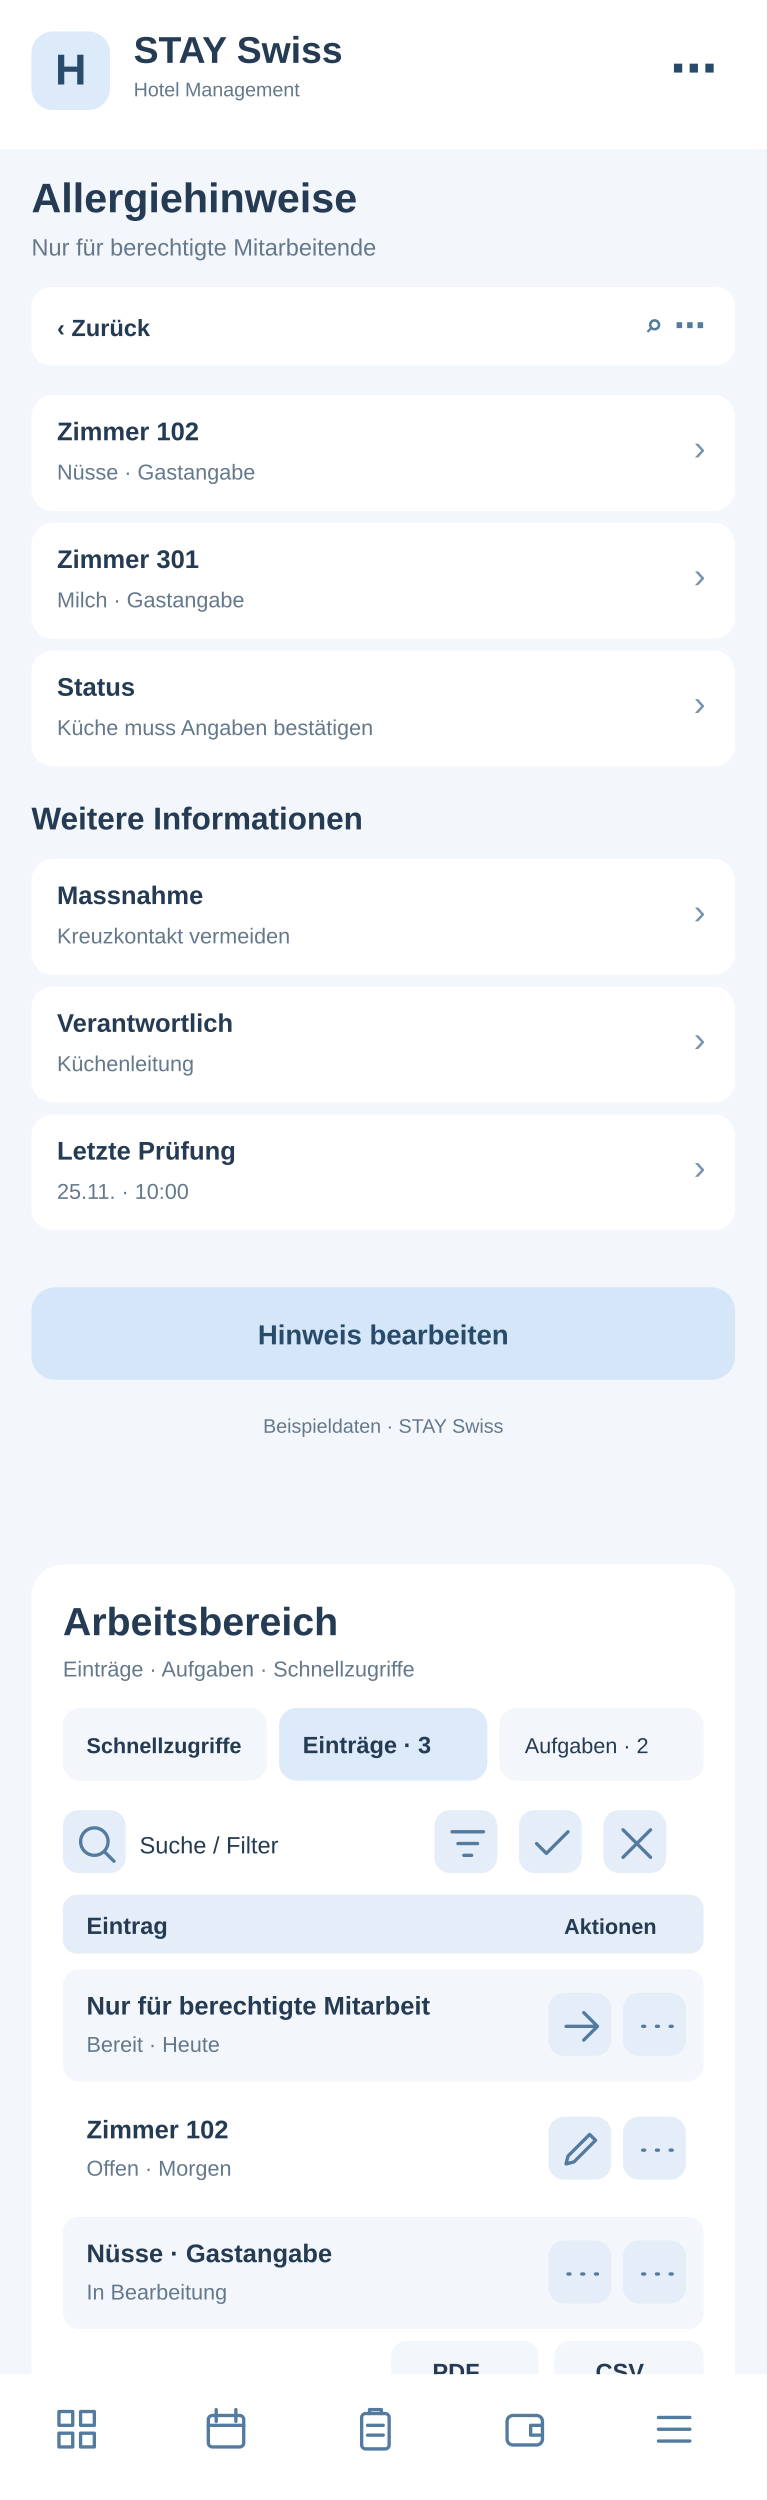
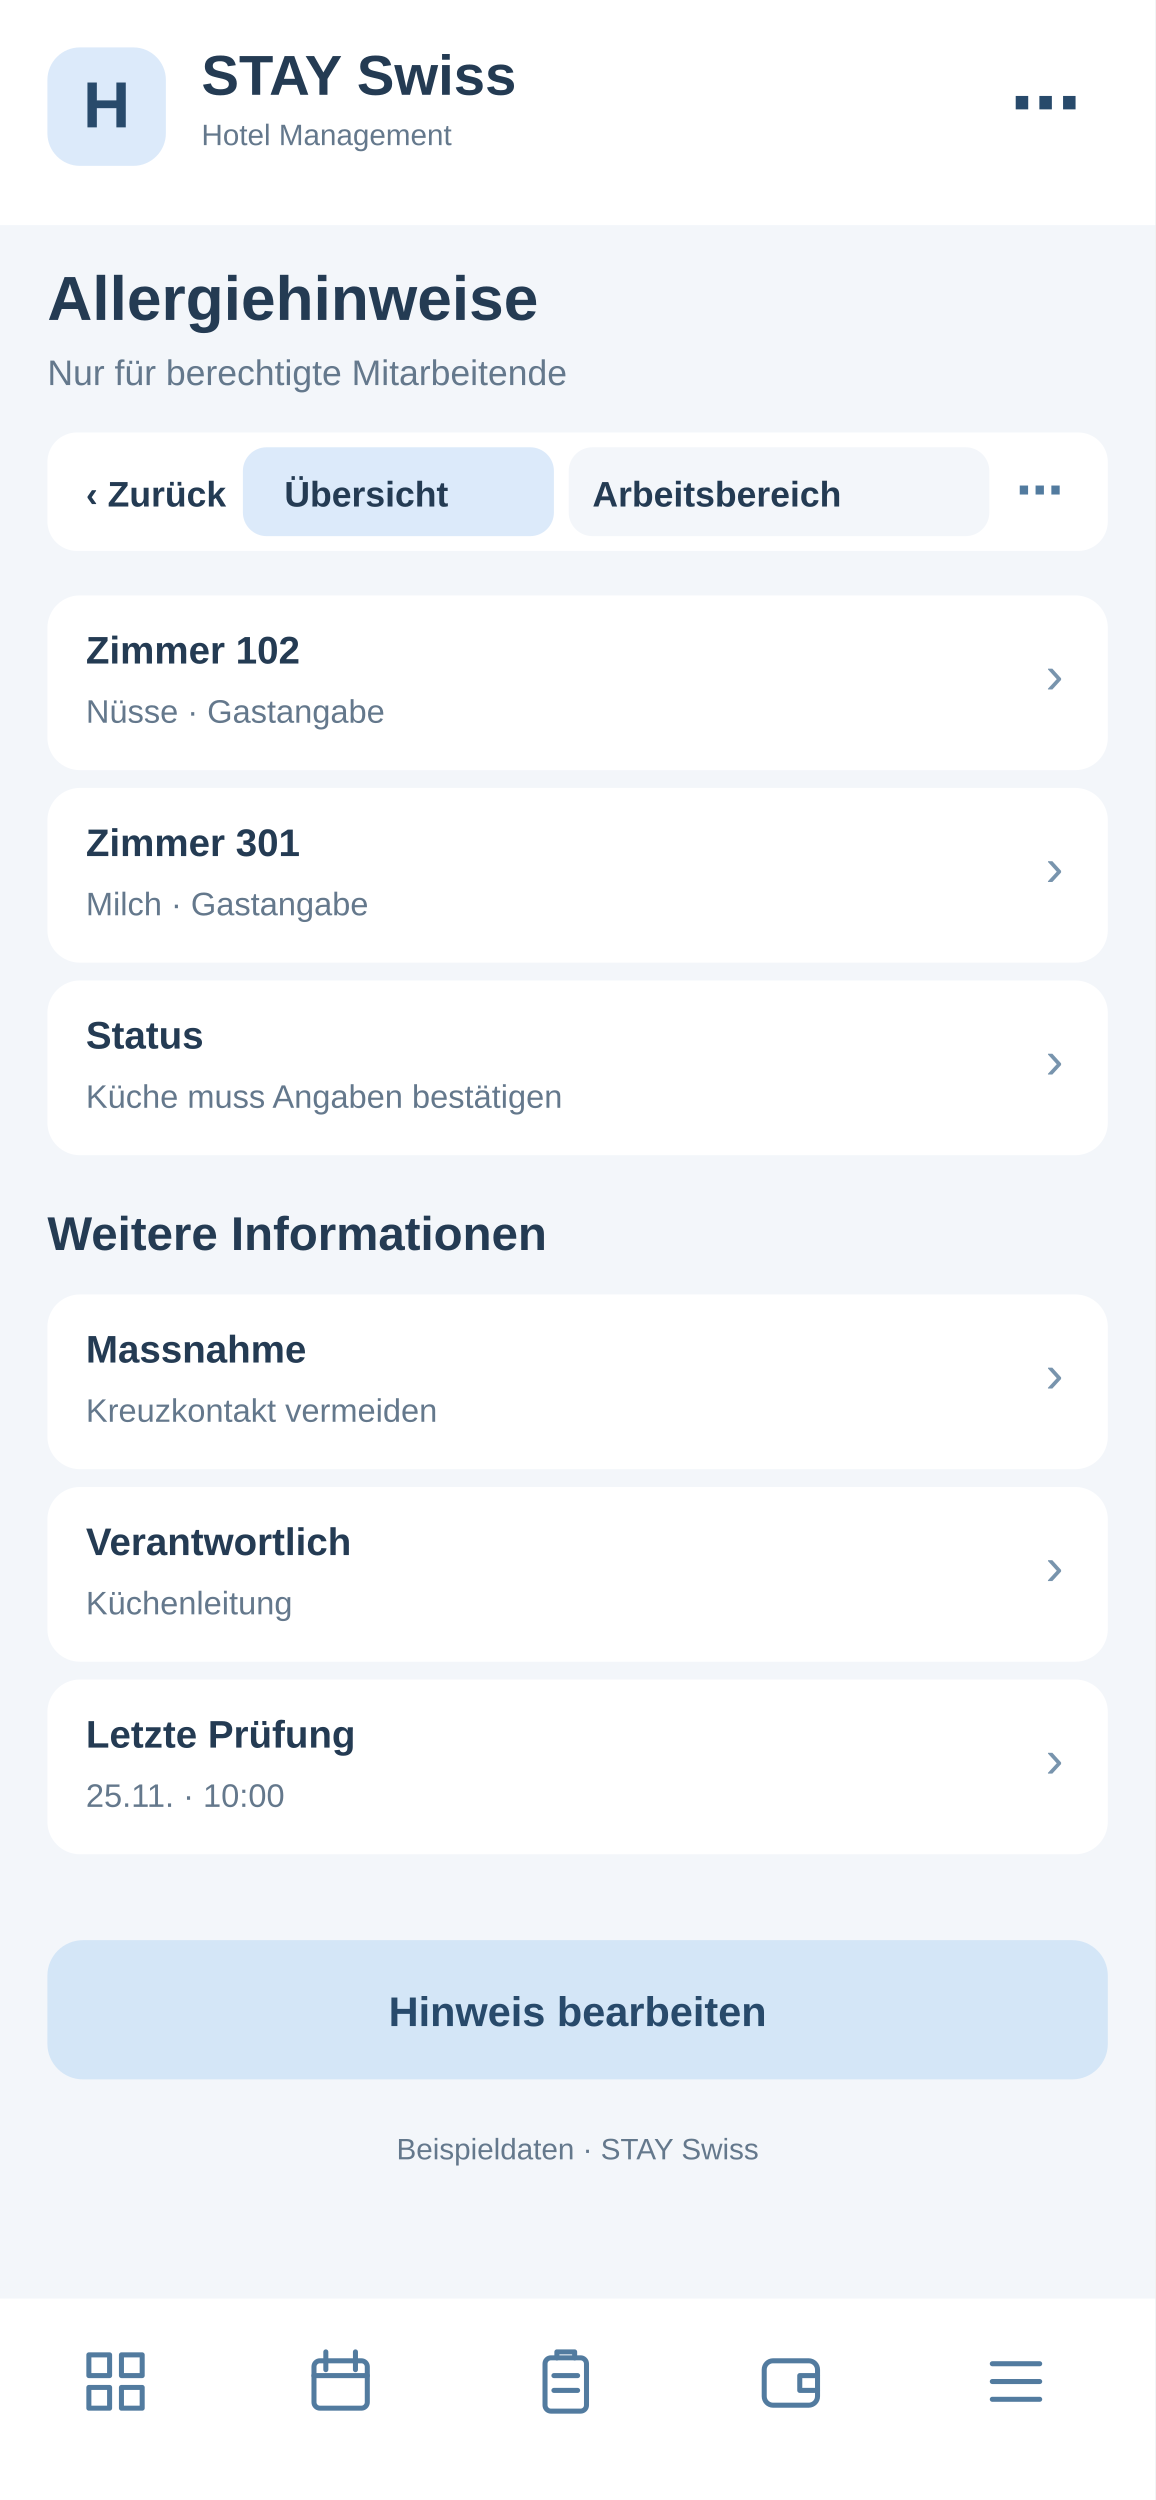
- <svg xmlns="http://www.w3.org/2000/svg" width="390" height="1272" viewBox="0 0 390 1272">
-   <rect x="0" y="0" width="390" height="1272" fill="#f3f6fa" rx="0" />
-   <rect x="0" y="0" width="390" height="76" fill="#fff" rx="0" />
-   <rect x="16" y="16" width="40" height="40" fill="#dceafa" rx="11" />
-   <text x="36" y="43" font-family="Arial,sans-serif" font-size="22" font-weight="700" fill="#284a6b" text-anchor="middle">H</text>
-   <text x="68" y="32" font-family="Arial,sans-serif" font-size="19" font-weight="700" fill="#243b53" text-anchor="start">STAY Swiss</text>
-   <text x="68" y="49" font-family="Arial,sans-serif" font-size="10" font-weight="400" fill="#64788c" text-anchor="start">Hotel Management</text>
-   <text x="365" y="43" font-family="Arial,sans-serif" font-size="24" font-weight="700" fill="#284a6b" text-anchor="end">⋯</text>
-   <text x="16" y="108" font-family="Arial,sans-serif" font-size="21" font-weight="700" fill="#243b53" text-anchor="start">Allergiehinweise</text>
-   <text x="16" y="130" font-family="Arial,sans-serif" font-size="12" font-weight="400" fill="#64788c" text-anchor="start">Nur für berechtigte Mitarbeitende</text>
-   <rect x="16" y="146" width="358" height="40" fill="#fff" rx="10" />
-   <text x="29" y="171" font-family="Arial,sans-serif" font-size="12" font-weight="700" fill="#243b53" text-anchor="start">‹  Zurück</text>
-   <text x="359" y="171" font-family="Arial,sans-serif" font-size="16" font-weight="700" fill="#527b9f" text-anchor="end">⌕   ⋯</text>
-   <rect x="16" y="201" width="358" height="59" fill="#fff" rx="11" />
-   <text x="29" y="224" font-family="Arial,sans-serif" font-size="13" font-weight="700" fill="#243b53" text-anchor="start">Zimmer 102</text>
-   <text x="29" y="244" font-family="Arial,sans-serif" font-size="11" font-weight="400" fill="#64788c" text-anchor="start">Nüsse · Gastangabe</text>
-   <text x="359" y="234" font-family="Arial,sans-serif" font-size="18" font-weight="400" fill="#7894ad" text-anchor="end">›</text>
-   <rect x="16" y="266" width="358" height="59" fill="#fff" rx="11" />
-   <text x="29" y="289" font-family="Arial,sans-serif" font-size="13" font-weight="700" fill="#243b53" text-anchor="start">Zimmer 301</text>
-   <text x="29" y="309" font-family="Arial,sans-serif" font-size="11" font-weight="400" fill="#64788c" text-anchor="start">Milch · Gastangabe</text>
-   <text x="359" y="299" font-family="Arial,sans-serif" font-size="18" font-weight="400" fill="#7894ad" text-anchor="end">›</text>
-   <rect x="16" y="331" width="358" height="59" fill="#fff" rx="11" />
-   <text x="29" y="354" font-family="Arial,sans-serif" font-size="13" font-weight="700" fill="#243b53" text-anchor="start">Status</text>
-   <text x="29" y="374" font-family="Arial,sans-serif" font-size="11" font-weight="400" fill="#64788c" text-anchor="start">Küche muss Angaben bestätigen</text>
-   <text x="359" y="364" font-family="Arial,sans-serif" font-size="18" font-weight="400" fill="#7894ad" text-anchor="end">›</text>
-   <text x="16" y="422" font-family="Arial,sans-serif" font-size="16" font-weight="700" fill="#243b53" text-anchor="start">Weitere Informationen</text>
-   <rect x="16" y="437" width="358" height="59" fill="#fff" rx="11" />
-   <text x="29" y="460" font-family="Arial,sans-serif" font-size="13" font-weight="700" fill="#243b53" text-anchor="start">Massnahme</text>
-   <text x="29" y="480" font-family="Arial,sans-serif" font-size="11" font-weight="400" fill="#64788c" text-anchor="start">Kreuzkontakt vermeiden</text>
-   <text x="359" y="470" font-family="Arial,sans-serif" font-size="18" font-weight="400" fill="#7894ad" text-anchor="end">›</text>
-   <rect x="16" y="502" width="358" height="59" fill="#fff" rx="11" />
-   <text x="29" y="525" font-family="Arial,sans-serif" font-size="13" font-weight="700" fill="#243b53" text-anchor="start">Verantwortlich</text>
-   <text x="29" y="545" font-family="Arial,sans-serif" font-size="11" font-weight="400" fill="#64788c" text-anchor="start">Küchenleitung</text>
-   <text x="359" y="535" font-family="Arial,sans-serif" font-size="18" font-weight="400" fill="#7894ad" text-anchor="end">›</text>
-   <rect x="16" y="567" width="358" height="59" fill="#fff" rx="11" />
-   <text x="29" y="590" font-family="Arial,sans-serif" font-size="13" font-weight="700" fill="#243b53" text-anchor="start">Letzte Prüfung</text>
-   <text x="29" y="610" font-family="Arial,sans-serif" font-size="11" font-weight="400" fill="#64788c" text-anchor="start">25.11. · 10:00</text>
-   <text x="359" y="600" font-family="Arial,sans-serif" font-size="18" font-weight="400" fill="#7894ad" text-anchor="end">›</text>
-   <rect x="16" y="655" width="358" height="47" fill="#d4e6f7" rx="12" />
-   <text x="195" y="684" font-family="Arial,sans-serif" font-size="14" font-weight="700" fill="#284a6b" text-anchor="middle">Hinweis bearbeiten</text>
-   <text x="195" y="729" font-family="Arial,sans-serif" font-size="10" font-weight="400" fill="#64788c" text-anchor="middle">Beispieldaten · STAY Swiss</text>
-   <g id="smartphone-arbeitsbereich">
-     <rect x="16" y="796" width="358" height="430" rx="16" fill="#fff" />
-     <text x="32" y="832" font-family="Arial,sans-serif" font-size="20" font-weight="700" fill="#243b53">Arbeitsbereich</text>
-     <text x="32" y="853" font-family="Arial,sans-serif" font-size="11" font-weight="400" fill="#64788c">Einträge · Aufgaben · Schnellzugriffe</text>
-     <rect x="32" y="869" width="104" height="37" rx="9" fill="#f3f6fa" />
-     <text x="44" y="892" font-family="Arial,sans-serif" font-size="11" font-weight="700" fill="#243b53">Schnellzugriffe</text>
-     <rect x="142" y="869" width="106" height="37" rx="9" fill="#dceafa" />
-     <text x="154" y="892" font-family="Arial,sans-serif" font-size="12" font-weight="700" fill="#243b53">Einträge · 3</text>
-     <rect x="254" y="869" width="104" height="37" rx="9" fill="#f3f6fa" />
-     <text x="267" y="892" font-family="Arial,sans-serif" font-size="11" font-weight="400" fill="#243b53">Aufgaben · 2</text>
-     <g tabindex="0">
-       <rect x="32" y="921" width="32" height="32" rx="8" fill="#e5eef8" />
-       <g transform="translate(37,926)" fill="none" stroke="#527b9f" stroke-width="1.7" stroke-linecap="round" stroke-linejoin="round">
-         <path d="M11 18a7 7 0 1 1 0-14a7 7 0 0 1 0 14m5-2l5 5" />
-       </g>
-     </g>
-     <text x="71" y="943" font-family="Arial,sans-serif" font-size="12" font-weight="400" fill="#243b53">Suche / Filter</text>
-     <g tabindex="0">
-       <rect x="221" y="921" width="32" height="32" rx="8" fill="#e5eef8" />
-       <g transform="translate(226,926)" fill="none" stroke="#527b9f" stroke-width="1.7" stroke-linecap="round" stroke-linejoin="round">
+ <svg xmlns="http://www.w3.org/2000/svg" width="390" height="844" viewBox="0 0 390 844">
+   <style>#workspace-view{display:none}#workspace-view:target{display:inline}#workspace-view:target~#main-view{display:none}a{cursor:pointer}a:hover rect{stroke:#8fb7d8;stroke-width:1}</style>
+   <g id="workspace-view">
+     <rect x="0" y="0" width="390" height="844" rx="0" fill="#f3f6fa" />
+     <rect x="0" y="0" width="390" height="76" rx="0" fill="#fff" />
+     <rect x="16" y="16" width="40" height="40" rx="11" fill="#dceafa" />
+     <text x="27" y="44" font-family="Arial,sans-serif" font-size="22" font-weight="700" fill="#284a6b">H</text>
+     <text x="68" y="32" font-family="Arial,sans-serif" font-size="19" font-weight="700" fill="#243b53">STAY Swiss</text>
+     <text x="68" y="49" font-family="Arial,sans-serif" font-size="10" font-weight="400" fill="#243b53">Hotel Management</text>
+     <text x="16" y="108" font-family="Arial,sans-serif" font-size="21" font-weight="700" fill="#243b53">Allergiehinweise</text>
+     <text x="16" y="130" font-family="Arial,sans-serif" font-size="12" font-weight="400" fill="#64788c">Arbeitsbereich · Allergiehinweise</text>
+     <rect x="16" y="146" width="358" height="40" rx="10" fill="#fff" />
+     <g id="tabs-work">
+       <rect x="78" y="148" width="260" height="36" rx="10" fill="#fff" />
+       <a href="#main-view">
+         <rect x="82" y="151" width="105" height="30" rx="8" fill="#f3f6fa" />
+         <text x="96" y="171" font-family="Arial" font-size="12" font-weight="700" fill="#243b53">Übersicht</text>
+       </a>
+       <a href="#workspace-view">
+         <rect x="192" y="151" width="142" height="30" rx="8" fill="#dceafa" />
+         <text x="200" y="171" font-family="Arial" font-size="12" font-weight="700" fill="#243b53">Arbeitsbereich</text>
+       </a>
+     </g>
+     <g id="tabs-work">
+       <rect x="78" y="148" width="260" height="36" rx="10" fill="#fff" />
+       <a href="#main-view">
+         <rect x="82" y="151" width="105" height="30" rx="8" fill="#f3f6fa" />
+         <text x="96" y="171" font-family="Arial" font-size="12" font-weight="700" fill="#243b53">Übersicht</text>
+       </a>
+       <a href="#workspace-view">
+         <rect x="192" y="151" width="142" height="30" rx="8" fill="#dceafa" />
+         <text x="200" y="171" font-family="Arial" font-size="12" font-weight="700" fill="#243b53">Arbeitsbereich</text>
+       </a>
+     </g>
+     <rect x="16" y="200" width="358" height="560" rx="16" fill="#fff" />
+     <text x="30" y="231" font-family="Arial,sans-serif" font-size="19" font-weight="700" fill="#243b53">Arbeitsbereich</text>
+     <text x="30" y="249" font-family="Arial,sans-serif" font-size="11" font-weight="400" fill="#64788c">Allergiehinweise · Schnellaktionen</text>
+     <g tabindex="0">
+       <rect x="30" y="265" width="104" height="62" rx="10" fill="#f3f6fa" />
+       <rect x="40" y="275" width="22" height="22" rx="6" fill="#dceafa" />
+       <path d="M46 284h10m-5-5v10" stroke="#527b9f" stroke-width="1.6" stroke-linecap="round" />
+       <text x="40" y="316" font-family="Arial,sans-serif" font-size="11" font-weight="700" fill="#243b53">5 Anfragen</text>
+     </g>
+     <g tabindex="0">
+       <rect x="140" y="265" width="104" height="62" rx="10" fill="#f3f6fa" />
+       <rect x="150" y="275" width="22" height="22" rx="6" fill="#dceafa" />
+       <path d="M156 284h10m-5-5v10" stroke="#527b9f" stroke-width="1.6" stroke-linecap="round" />
+       <text x="150" y="316" font-family="Arial,sans-serif" font-size="11" font-weight="700" fill="#243b53">2 neue</text>
+     </g>
+     <g tabindex="0">
+       <rect x="250" y="265" width="104" height="62" rx="10" fill="#f3f6fa" />
+       <rect x="260" y="275" width="22" height="22" rx="6" fill="#dceafa" />
+       <path d="M266 284h10m-5-5v10" stroke="#527b9f" stroke-width="1.6" stroke-linecap="round" />
+       <text x="260" y="316" font-family="Arial,sans-serif" font-size="11" font-weight="700" fill="#243b53">1 dringend</text>
+     </g>
+     <rect x="30" y="340" width="100" height="35" rx="8" fill="#f3f6fa" />
+     <text x="38" y="362" font-family="Arial,sans-serif" font-size="11" font-weight="400" fill="#243b53">Schnellzugriff</text>
+     <rect x="137" y="340" width="96" height="35" rx="8" fill="#dceafa" />
+     <text x="145" y="362" font-family="Arial,sans-serif" font-size="11" font-weight="700" fill="#243b53">Einträge · 3</text>
+     <rect x="240" y="340" width="96" height="35" rx="8" fill="#f3f6fa" />
+     <text x="248" y="362" font-family="Arial,sans-serif" font-size="11" font-weight="400" fill="#243b53">Aufgaben · 2</text>
+     <g tabindex="0">
+       <rect x="334" y="341" width="31" height="30" rx="7" fill="#e5eef8" />
+       <g transform="translate(339,346)" fill="none" stroke="#527b9f" stroke-width="1.8" stroke-linecap="round" stroke-linejoin="round">
+         <path d="M5 5l14 14m0-14L5 19" />
+       </g>
+     </g>
+     <rect x="30" y="389" width="200" height="36" rx="8" fill="#f3f6fa" />
+     <text x="42" y="411" font-family="Arial,sans-serif" font-size="12" font-weight="400" fill="#64788c">Suche nach Eintrag …</text>
+     <g tabindex="0">
+       <rect x="239" y="392" width="31" height="30" rx="7" fill="#e5eef8" />
+       <g transform="translate(244,397)" fill="none" stroke="#527b9f" stroke-width="1.8" stroke-linecap="round" stroke-linejoin="round">
        <path d="M4 6h16M7 12h10M10 18h4" />
      </g>
    </g>
    <g tabindex="0">
-       <rect x="264" y="921" width="32" height="32" rx="8" fill="#e5eef8" />
-       <g transform="translate(269,926)" fill="none" stroke="#527b9f" stroke-width="1.7" stroke-linecap="round" stroke-linejoin="round">
-         <path d="M4 12l5 5L20 6" />
-       </g>
-     </g>
-     <g tabindex="0">
-       <rect x="307" y="921" width="32" height="32" rx="8" fill="#e5eef8" />
-       <g transform="translate(312,926)" fill="none" stroke="#527b9f" stroke-width="1.7" stroke-linecap="round" stroke-linejoin="round">
-         <path d="M5 5l14 14M19 5L5 19" />
-       </g>
-     </g>
-     <rect x="32" y="964" width="326" height="30" rx="7" fill="#e5eef8" />
-     <text x="44" y="984" font-family="Arial,sans-serif" font-size="12" font-weight="700" fill="#243b53">Eintrag</text>
-     <text x="287" y="984" font-family="Arial,sans-serif" font-size="11" font-weight="700" fill="#243b53">Aktionen</text>
-     <rect x="32" y="1002" width="326" height="57" rx="8" fill="#f3f6fa" />
-     <text x="44" y="1025" font-family="Arial,sans-serif" font-size="13" font-weight="700" fill="#243b53">Nur für berechtigte Mitarbeit</text>
-     <text x="44" y="1044" font-family="Arial,sans-serif" font-size="11" font-weight="400" fill="#64788c">Bereit · Heute</text>
-     <g tabindex="0">
-       <rect x="279" y="1014" width="32" height="32" rx="8" fill="#e5eef8" />
-       <g transform="translate(284,1019)" fill="none" stroke="#527b9f" stroke-width="1.7" stroke-linecap="round" stroke-linejoin="round">
+       <rect x="279" y="392" width="31" height="30" rx="7" fill="#e5eef8" />
+       <g transform="translate(284,397)" fill="none" stroke="#527b9f" stroke-width="1.8" stroke-linecap="round" stroke-linejoin="round">
+         <path d="M12 4v16M4 12h16" />
+       </g>
+     </g>
+     <g tabindex="0">
+       <rect x="319" y="392" width="31" height="30" rx="7" fill="#e5eef8" />
+       <g transform="translate(324,397)" fill="none" stroke="#527b9f" stroke-width="1.8" stroke-linecap="round" stroke-linejoin="round">
+         <path d="M5 12h2m5 0h2m5 0h2" />
+       </g>
+     </g>
+     <rect x="30" y="438" width="330" height="30" rx="7" fill="#e5eef8" />
+     <text x="42" y="458" font-family="Arial,sans-serif" font-size="12" font-weight="700" fill="#243b53">Eintrag</text>
+     <text x="272" y="458" font-family="Arial,sans-serif" font-size="11" font-weight="700" fill="#243b53">Aktionen</text>
+     <rect x="30" y="476" width="330" height="59" rx="8" fill="#f3f6fa" />
+     <text x="42" y="498" font-family="Arial,sans-serif" font-size="13" font-weight="700" fill="#243b53">101 · Peter Beispiel</text>
+     <text x="42" y="518" font-family="Arial,sans-serif" font-size="11" font-weight="400" fill="#64788c">Frühstück · 2 Personen</text>
+     <g tabindex="0">
+       <rect x="284" y="490" width="31" height="30" rx="7" fill="#e5eef8" />
+       <g transform="translate(289,495)" fill="none" stroke="#527b9f" stroke-width="1.8" stroke-linecap="round" stroke-linejoin="round">
        <path d="M4 12h16m-7-7l7 7-7 7" />
      </g>
    </g>
    <g tabindex="0">
-       <rect x="317" y="1014" width="32" height="32" rx="8" fill="#e5eef8" />
-       <g transform="translate(322,1019)" fill="none" stroke="#527b9f" stroke-width="1.7" stroke-linecap="round" stroke-linejoin="round">
-         <path d="M5 12h1m6 0h1m6 0h1" />
-       </g>
-     </g>
-     <rect x="32" y="1065" width="326" height="57" rx="8" fill="#fff" />
-     <text x="44" y="1088" font-family="Arial,sans-serif" font-size="13" font-weight="700" fill="#243b53">Zimmer 102</text>
-     <text x="44" y="1107" font-family="Arial,sans-serif" font-size="11" font-weight="400" fill="#64788c">Offen · Morgen</text>
-     <g tabindex="0">
-       <rect x="279" y="1077" width="32" height="32" rx="8" fill="#e5eef8" />
-       <g transform="translate(284,1082)" fill="none" stroke="#527b9f" stroke-width="1.7" stroke-linecap="round" stroke-linejoin="round">
-         <path d="M4 19l4-1 11-11-3-3L5 15z" />
-       </g>
-     </g>
-     <g tabindex="0">
-       <rect x="317" y="1077" width="32" height="32" rx="8" fill="#e5eef8" />
-       <g transform="translate(322,1082)" fill="none" stroke="#527b9f" stroke-width="1.7" stroke-linecap="round" stroke-linejoin="round">
-         <path d="M5 12h1m6 0h1m6 0h1" />
-       </g>
-     </g>
-     <rect x="32" y="1128" width="326" height="57" rx="8" fill="#f3f6fa" />
-     <text x="44" y="1151" font-family="Arial,sans-serif" font-size="13" font-weight="700" fill="#243b53">Nüsse · Gastangabe</text>
-     <text x="44" y="1170" font-family="Arial,sans-serif" font-size="11" font-weight="400" fill="#64788c">In Bearbeitung</text>
-     <g tabindex="0">
-       <rect x="279" y="1140" width="32" height="32" rx="8" fill="#e5eef8" />
-       <g transform="translate(284,1145)" fill="none" stroke="#527b9f" stroke-width="1.7" stroke-linecap="round" stroke-linejoin="round">
-         <path d="M5 12h1m6 0h1m6 0h1" />
-       </g>
-     </g>
-     <g tabindex="0">
-       <rect x="317" y="1140" width="32" height="32" rx="8" fill="#e5eef8" />
-       <g transform="translate(322,1145)" fill="none" stroke="#527b9f" stroke-width="1.7" stroke-linecap="round" stroke-linejoin="round">
-         <path d="M5 12h1m6 0h1m6 0h1" />
-       </g>
-     </g>
-     <text x="32" y="1218" font-family="Arial,sans-serif" font-size="11" font-weight="400" fill="#64788c">3 Einträge · Seite 1</text>
-     <rect x="199" y="1191" width="75" height="31" rx="8" fill="#f3f6fa" />
-     <text x="220" y="1211" font-family="Arial,sans-serif" font-size="12" font-weight="700" fill="#243b53">PDF</text>
-     <rect x="282" y="1191" width="76" height="31" rx="8" fill="#f3f6fa" />
-     <text x="303" y="1211" font-family="Arial,sans-serif" font-size="12" font-weight="700" fill="#243b53">CSV</text>
+       <rect x="322" y="490" width="31" height="30" rx="7" fill="#e5eef8" />
+       <g transform="translate(327,495)" fill="none" stroke="#527b9f" stroke-width="1.8" stroke-linecap="round" stroke-linejoin="round">
+         <path d="M5 12h2m5 0h2m5 0h2" />
+       </g>
+     </g>
+     <rect x="30" y="543" width="330" height="59" rx="8" fill="#fff" />
+     <text x="42" y="565" font-family="Arial,sans-serif" font-size="13" font-weight="700" fill="#243b53">102 · Julia Weber</text>
+     <text x="42" y="585" font-family="Arial,sans-serif" font-size="11" font-weight="400" fill="#64788c">Halbpension · 2 Personen</text>
+     <g tabindex="0">
+       <rect x="284" y="557" width="31" height="30" rx="7" fill="#e5eef8" />
+       <g transform="translate(289,562)" fill="none" stroke="#527b9f" stroke-width="1.8" stroke-linecap="round" stroke-linejoin="round">
+         <path d="M4 12h16m-7-7l7 7-7 7" />
+       </g>
+     </g>
+     <g tabindex="0">
+       <rect x="322" y="557" width="31" height="30" rx="7" fill="#e5eef8" />
+       <g transform="translate(327,562)" fill="none" stroke="#527b9f" stroke-width="1.8" stroke-linecap="round" stroke-linejoin="round">
+         <path d="M5 12h2m5 0h2m5 0h2" />
+       </g>
+     </g>
+     <rect x="30" y="610" width="330" height="59" rx="8" fill="#f3f6fa" />
+     <text x="42" y="632" font-family="Arial,sans-serif" font-size="13" font-weight="700" fill="#243b53">204 · Anna Muster</text>
+     <text x="42" y="652" font-family="Arial,sans-serif" font-size="11" font-weight="400" fill="#64788c">Vollpension · 2 Personen</text>
+     <g tabindex="0">
+       <rect x="284" y="624" width="31" height="30" rx="7" fill="#e5eef8" />
+       <g transform="translate(289,629)" fill="none" stroke="#527b9f" stroke-width="1.8" stroke-linecap="round" stroke-linejoin="round">
+         <path d="M4 12h16m-7-7l7 7-7 7" />
+       </g>
+     </g>
+     <g tabindex="0">
+       <rect x="322" y="624" width="31" height="30" rx="7" fill="#e5eef8" />
+       <g transform="translate(327,629)" fill="none" stroke="#527b9f" stroke-width="1.8" stroke-linecap="round" stroke-linejoin="round">
+         <path d="M5 12h2m5 0h2m5 0h2" />
+       </g>
+     </g>
+     <text x="30" y="708" font-family="Arial,sans-serif" font-size="11" font-weight="400" fill="#64788c">3 Einträge · Seite 1 von 1</text>
+     <rect x="227" y="684" width="62" height="33" rx="8" fill="#f3f6fa" />
+     <text x="240" y="705" font-family="Arial,sans-serif" font-size="12" font-weight="700" fill="#243b53">PDF</text>
+     <rect x="297" y="684" width="62" height="33" rx="8" fill="#f3f6fa" />
+     <text x="311" y="705" font-family="Arial,sans-serif" font-size="12" font-weight="700" fill="#243b53">CSV</text>
+     <text x="30" y="741" font-family="Arial,sans-serif" font-size="10" font-weight="400" fill="#64788c">Ansicht: Einträge · Beispielwerte</text>
+     <rect x="0" y="776" width="390" height="64" fill="#fff" rx="0" />
+     <g transform="translate(27,792)" fill="none" stroke="#527b9f" stroke-width="1.7" stroke-linejoin="round" stroke-linecap="round">
+       <path d="M3 3h7v7H3zM14 3h7v7h-7zM3 14h7v7H3zM14 14h7v7h-7z" />
+     </g>
+     <g transform="translate(103,792)" fill="none" stroke="#527b9f" stroke-width="1.7" stroke-linejoin="round" stroke-linecap="round">
+       <rect x="3" y="5" width="18" height="16" rx="2" />
+       <path d="M7 2v6M17 2v6M3 10h18" />
+     </g>
+     <g transform="translate(179,792)" fill="none" stroke="#527b9f" stroke-width="1.7" stroke-linejoin="round" stroke-linecap="round">
+       <rect x="5" y="4" width="14" height="18" rx="2" />
+       <path d="M9 4V2h6v2M8 10h8M8 15h8" />
+     </g>
+     <g transform="translate(255,792)" fill="none" stroke="#527b9f" stroke-width="1.7" stroke-linejoin="round" stroke-linecap="round">
+       <rect x="3" y="5" width="18" height="15" rx="3" />
+       <path d="M21 10h-6v5h6" />
+     </g>
+     <g transform="translate(331,792)" fill="none" stroke="#527b9f" stroke-width="1.7" stroke-linejoin="round" stroke-linecap="round">
+       <path d="M4 6h16M4 12h16M4 18h16" />
+     </g>
  </g>
-   <rect x="0" y="1208" width="390" height="68" fill="#fff" rx="0" />
-   <g transform="translate(27,1224)" fill="none" stroke="#527b9f" stroke-width="1.7" stroke-linejoin="round" stroke-linecap="round">
-     <path d="M3 3h7v7H3zM14 3h7v7h-7zM3 14h7v7H3zM14 14h7v7h-7z" />
-   </g>
-   <g transform="translate(103,1224)" fill="none" stroke="#527b9f" stroke-width="1.7" stroke-linejoin="round" stroke-linecap="round">
-     <rect x="3" y="5" width="18" height="16" rx="2" />
-     <path d="M7 2v6M17 2v6M3 10h18" />
-   </g>
-   <g transform="translate(179,1224)" fill="none" stroke="#527b9f" stroke-width="1.7" stroke-linejoin="round" stroke-linecap="round">
-     <rect x="5" y="4" width="14" height="18" rx="2" />
-     <path d="M9 4V2h6v2M8 10h8M8 15h8" />
-   </g>
-   <g transform="translate(255,1224)" fill="none" stroke="#527b9f" stroke-width="1.7" stroke-linejoin="round" stroke-linecap="round">
-     <rect x="3" y="5" width="18" height="15" rx="3" />
-     <path d="M21 10h-6v5h6" />
-   </g>
-   <g transform="translate(331,1224)" fill="none" stroke="#527b9f" stroke-width="1.7" stroke-linejoin="round" stroke-linecap="round">
-     <path d="M4 6h16M4 12h16M4 18h16" />
+   <g id="main-view">
+     <rect x="0" y="0" width="390" height="844" fill="#f3f6fa" rx="0" />
+     <rect x="0" y="0" width="390" height="76" fill="#fff" rx="0" />
+     <rect x="16" y="16" width="40" height="40" fill="#dceafa" rx="11" />
+     <text x="36" y="43" font-family="Arial,sans-serif" font-size="22" font-weight="700" fill="#284a6b" text-anchor="middle">H</text>
+     <text x="68" y="32" font-family="Arial,sans-serif" font-size="19" font-weight="700" fill="#243b53" text-anchor="start">STAY Swiss</text>
+     <text x="68" y="49" font-family="Arial,sans-serif" font-size="10" font-weight="400" fill="#64788c" text-anchor="start">Hotel Management</text>
+     <text x="365" y="43" font-family="Arial,sans-serif" font-size="24" font-weight="700" fill="#284a6b" text-anchor="end">⋯</text>
+     <text x="16" y="108" font-family="Arial,sans-serif" font-size="21" font-weight="700" fill="#243b53" text-anchor="start">Allergiehinweise</text>
+     <text x="16" y="130" font-family="Arial,sans-serif" font-size="12" font-weight="400" fill="#64788c" text-anchor="start">Nur für berechtigte Mitarbeitende</text>
+     <rect x="16" y="146" width="358" height="40" fill="#fff" rx="10" />
+     <text x="29" y="171" font-family="Arial,sans-serif" font-size="12" font-weight="700" fill="#243b53" text-anchor="start">‹  Zurück</text>
+     <text x="359" y="171" font-family="Arial,sans-serif" font-size="16" font-weight="700" fill="#527b9f" text-anchor="end">⌕   ⋯</text>
+     <rect x="16" y="201" width="358" height="59" fill="#fff" rx="11" />
+     <text x="29" y="224" font-family="Arial,sans-serif" font-size="13" font-weight="700" fill="#243b53" text-anchor="start">Zimmer 102</text>
+     <text x="29" y="244" font-family="Arial,sans-serif" font-size="11" font-weight="400" fill="#64788c" text-anchor="start">Nüsse · Gastangabe</text>
+     <text x="359" y="234" font-family="Arial,sans-serif" font-size="18" font-weight="400" fill="#7894ad" text-anchor="end">›</text>
+     <rect x="16" y="266" width="358" height="59" fill="#fff" rx="11" />
+     <text x="29" y="289" font-family="Arial,sans-serif" font-size="13" font-weight="700" fill="#243b53" text-anchor="start">Zimmer 301</text>
+     <text x="29" y="309" font-family="Arial,sans-serif" font-size="11" font-weight="400" fill="#64788c" text-anchor="start">Milch · Gastangabe</text>
+     <text x="359" y="299" font-family="Arial,sans-serif" font-size="18" font-weight="400" fill="#7894ad" text-anchor="end">›</text>
+     <rect x="16" y="331" width="358" height="59" fill="#fff" rx="11" />
+     <text x="29" y="354" font-family="Arial,sans-serif" font-size="13" font-weight="700" fill="#243b53" text-anchor="start">Status</text>
+     <text x="29" y="374" font-family="Arial,sans-serif" font-size="11" font-weight="400" fill="#64788c" text-anchor="start">Küche muss Angaben bestätigen</text>
+     <text x="359" y="364" font-family="Arial,sans-serif" font-size="18" font-weight="400" fill="#7894ad" text-anchor="end">›</text>
+     <text x="16" y="422" font-family="Arial,sans-serif" font-size="16" font-weight="700" fill="#243b53" text-anchor="start">Weitere Informationen</text>
+     <rect x="16" y="437" width="358" height="59" fill="#fff" rx="11" />
+     <text x="29" y="460" font-family="Arial,sans-serif" font-size="13" font-weight="700" fill="#243b53" text-anchor="start">Massnahme</text>
+     <text x="29" y="480" font-family="Arial,sans-serif" font-size="11" font-weight="400" fill="#64788c" text-anchor="start">Kreuzkontakt vermeiden</text>
+     <text x="359" y="470" font-family="Arial,sans-serif" font-size="18" font-weight="400" fill="#7894ad" text-anchor="end">›</text>
+     <rect x="16" y="502" width="358" height="59" fill="#fff" rx="11" />
+     <text x="29" y="525" font-family="Arial,sans-serif" font-size="13" font-weight="700" fill="#243b53" text-anchor="start">Verantwortlich</text>
+     <text x="29" y="545" font-family="Arial,sans-serif" font-size="11" font-weight="400" fill="#64788c" text-anchor="start">Küchenleitung</text>
+     <text x="359" y="535" font-family="Arial,sans-serif" font-size="18" font-weight="400" fill="#7894ad" text-anchor="end">›</text>
+     <rect x="16" y="567" width="358" height="59" fill="#fff" rx="11" />
+     <text x="29" y="590" font-family="Arial,sans-serif" font-size="13" font-weight="700" fill="#243b53" text-anchor="start">Letzte Prüfung</text>
+     <text x="29" y="610" font-family="Arial,sans-serif" font-size="11" font-weight="400" fill="#64788c" text-anchor="start">25.11. · 10:00</text>
+     <text x="359" y="600" font-family="Arial,sans-serif" font-size="18" font-weight="400" fill="#7894ad" text-anchor="end">›</text>
+     <rect x="16" y="655" width="358" height="47" fill="#d4e6f7" rx="12" />
+     <text x="195" y="684" font-family="Arial,sans-serif" font-size="14" font-weight="700" fill="#284a6b" text-anchor="middle">Hinweis bearbeiten</text>
+     <text x="195" y="729" font-family="Arial,sans-serif" font-size="10" font-weight="400" fill="#64788c" text-anchor="middle">Beispieldaten · STAY Swiss</text>
+     <rect x="0" y="776" width="390" height="68" fill="#fff" rx="0" />
+     <g transform="translate(27,792)" fill="none" stroke="#527b9f" stroke-width="1.7" stroke-linejoin="round" stroke-linecap="round">
+       <path d="M3 3h7v7H3zM14 3h7v7h-7zM3 14h7v7H3zM14 14h7v7h-7z" />
+     </g>
+     <g transform="translate(103,792)" fill="none" stroke="#527b9f" stroke-width="1.7" stroke-linejoin="round" stroke-linecap="round">
+       <rect x="3" y="5" width="18" height="16" rx="2" />
+       <path d="M7 2v6M17 2v6M3 10h18" />
+     </g>
+     <g transform="translate(179,792)" fill="none" stroke="#527b9f" stroke-width="1.7" stroke-linejoin="round" stroke-linecap="round">
+       <rect x="5" y="4" width="14" height="18" rx="2" />
+       <path d="M9 4V2h6v2M8 10h8M8 15h8" />
+     </g>
+     <g transform="translate(255,792)" fill="none" stroke="#527b9f" stroke-width="1.7" stroke-linejoin="round" stroke-linecap="round">
+       <rect x="3" y="5" width="18" height="15" rx="3" />
+       <path d="M21 10h-6v5h6" />
+     </g>
+     <g transform="translate(331,792)" fill="none" stroke="#527b9f" stroke-width="1.7" stroke-linejoin="round" stroke-linecap="round">
+       <path d="M4 6h16M4 12h16M4 18h16" />
+     </g>
+     <g id="tabs-main">
+       <rect x="78" y="148" width="260" height="36" rx="10" fill="#fff" />
+       <a href="#main-view">
+         <rect x="82" y="151" width="105" height="30" rx="8" fill="#dceafa" />
+         <text x="96" y="171" font-family="Arial" font-size="12" font-weight="700" fill="#243b53">Übersicht</text>
+       </a>
+       <a href="#workspace-view">
+         <rect x="192" y="151" width="142" height="30" rx="8" fill="#f3f6fa" />
+         <text x="200" y="171" font-family="Arial" font-size="12" font-weight="700" fill="#243b53">Arbeitsbereich</text>
+       </a>
+     </g>
  </g>
</svg>
